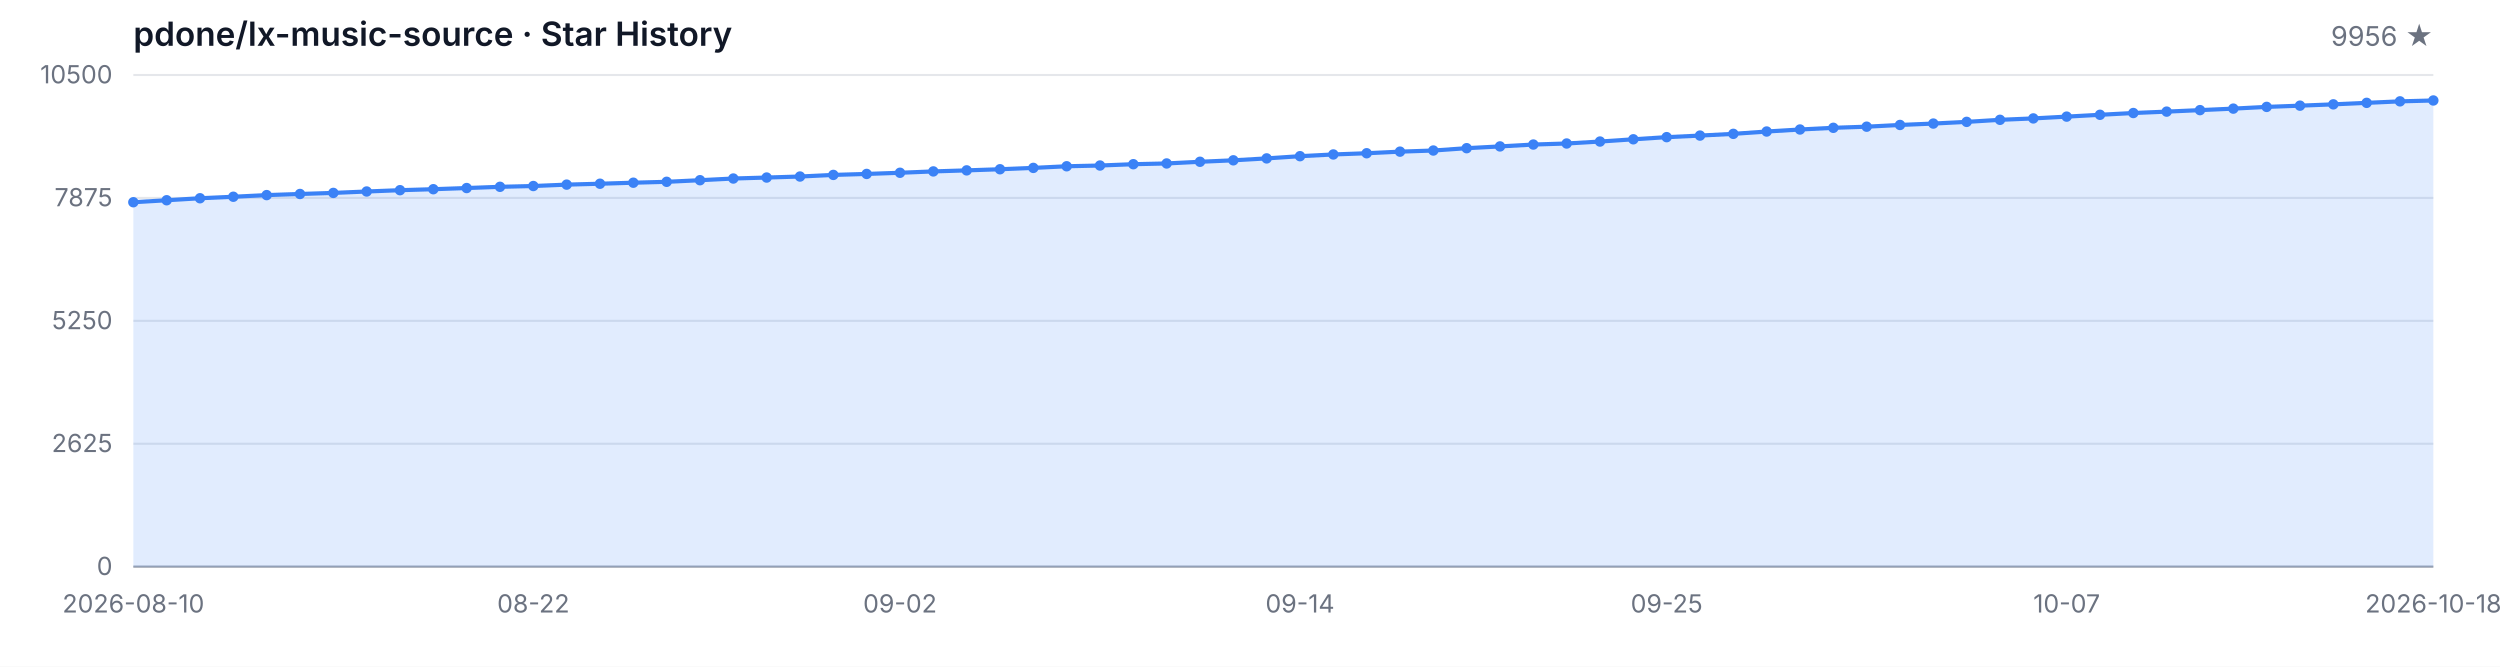
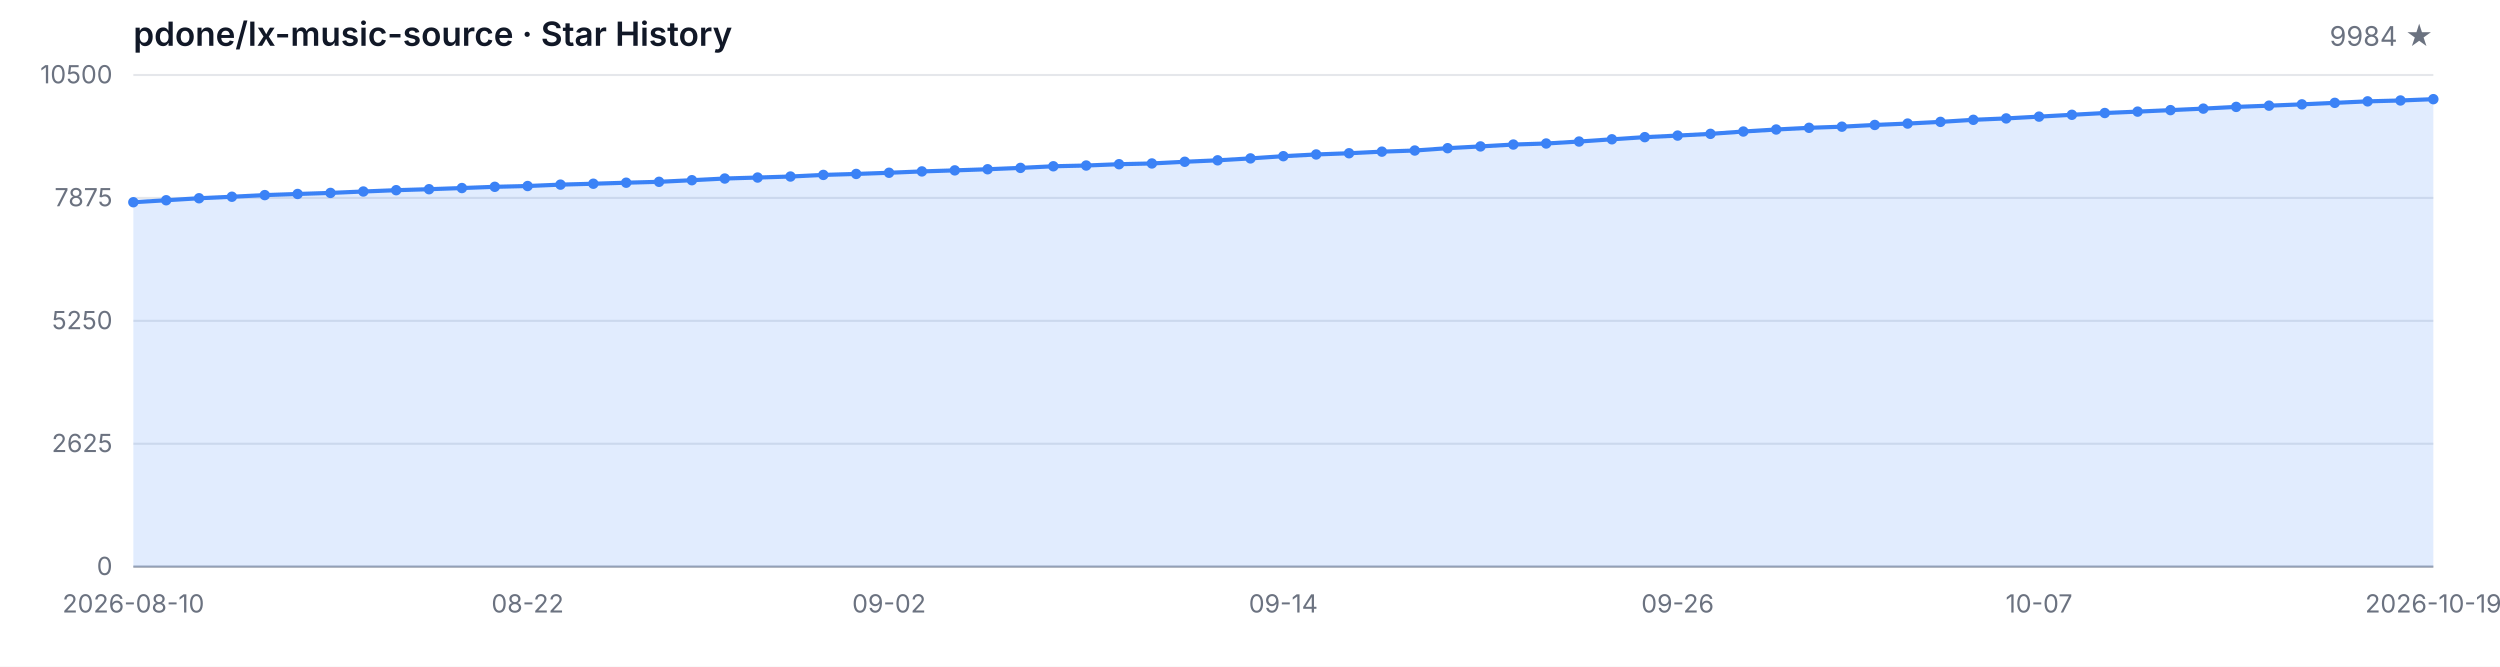
<svg xmlns="http://www.w3.org/2000/svg" width="1200" height="320" viewBox="0 0 1200 320" role="img" aria-label="Star History">
  <style>
  .bg { fill: #ffffff; }
  .grid { stroke: #e5e7eb; stroke-width: 1; }
  .axis { stroke: #9ca3af; stroke-width: 1; }
  .area { fill: rgba(59, 130, 246, 0.15); }
  .line { fill: none; stroke: #3b82f6; stroke-width: 2; stroke-linejoin: round; stroke-linecap: round; }
  .dot { fill: #3b82f6; }
  .tlabel { fill: #6b7280; font-family: -apple-system, BlinkMacSystemFont, 'Segoe UI', sans-serif; font-size: 12px; }
  .title { fill: #111827; font-family: -apple-system, BlinkMacSystemFont, 'Segoe UI', sans-serif; font-size: 16px; font-weight: 600; }
  .subtitle { fill: #6b7280; font-family: -apple-system, BlinkMacSystemFont, 'Segoe UI', sans-serif; font-size: 13px; }
  @media (prefers-color-scheme: dark) {
    .bg { fill: #0d1117; }
    .grid { stroke: #21262d; }
    .axis { stroke: #484f58; }
    .area { fill: rgba(58, 132, 255, 0.18); }
    .line { stroke: #58a6ff; }
    .dot { fill: #58a6ff; }
    .tlabel { fill: #8b949e; }
    .title { fill: #c9d1d9; }
    .subtitle { fill: #8b949e; }
  }
</style>
  <rect class="bg" width="1200" height="320" />
  <text class="title" x="64" y="22">pdone/lx-music-source · Star History</text>
-   <text class="subtitle" x="1168" y="22" text-anchor="end">9956 ★</text>
+   <text class="subtitle" x="1168" y="22" text-anchor="end">9984 ★</text>
  <line class="grid" x1="64" y1="272.00" x2="1168" y2="272.00" />
  <line class="grid" x1="64" y1="213.00" x2="1168" y2="213.00" />
  <line class="grid" x1="64" y1="154.00" x2="1168" y2="154.00" />
  <line class="grid" x1="64" y1="95.00" x2="1168" y2="95.00" />
  <line class="grid" x1="64" y1="36.00" x2="1168" y2="36.00" />
  <text class="tlabel" x="54" y="276.00" text-anchor="end">0</text>
  <text class="tlabel" x="54" y="217.00" text-anchor="end">2625</text>
  <text class="tlabel" x="54" y="158.00" text-anchor="end">5250</text>
  <text class="tlabel" x="54" y="99.00" text-anchor="end">7875</text>
  <text class="tlabel" x="54" y="40.00" text-anchor="end">10500</text>
  <line class="axis" x1="64" y1="272" x2="1168" y2="272" />
-   <path class="area" d="M 64.00 272.00 L 64.00 97.07 L 80.00 96.12 L 96.00 95.16 L 112.00 94.44 L 128.00 93.65 L 144.00 93.11 L 160.00 92.60 L 176.00 91.92 L 192.00 91.29 L 208.00 90.82 L 224.00 90.26 L 240.00 89.67 L 256.00 89.29 L 272.00 88.62 L 288.00 88.19 L 304.00 87.70 L 320.00 87.27 L 336.00 86.50 L 352.00 85.69 L 368.00 85.22 L 384.00 84.73 L 400.00 83.96 L 416.00 83.49 L 432.00 82.93 L 448.00 82.28 L 464.00 81.78 L 480.00 81.24 L 496.00 80.59 L 512.00 79.81 L 528.00 79.45 L 544.00 78.82 L 560.00 78.46 L 576.00 77.65 L 592.00 76.95 L 608.00 76.03 L 624.00 74.97 L 640.00 74.14 L 656.00 73.56 L 672.00 72.79 L 688.00 72.25 L 704.00 71.13 L 720.00 70.28 L 736.00 69.38 L 752.00 68.88 L 768.00 67.94 L 784.00 66.86 L 800.00 65.83 L 816.00 65.08 L 832.00 64.25 L 848.00 63.13 L 864.00 62.16 L 880.00 61.35 L 896.00 60.81 L 912.00 59.98 L 928.00 59.31 L 944.00 58.50 L 960.00 57.51 L 976.00 56.84 L 992.00 55.98 L 1008.00 55.10 L 1024.00 54.25 L 1040.00 53.58 L 1056.00 52.86 L 1072.00 52.14 L 1088.00 51.31 L 1104.00 50.72 L 1120.00 50.09 L 1136.00 49.37 L 1152.00 48.65 L 1168.00 48.23 L 1168.00 272.00 Z" />
-   <path class="line" d="M 64.00 97.07 L 80.00 96.12 L 96.00 95.16 L 112.00 94.44 L 128.00 93.65 L 144.00 93.11 L 160.00 92.60 L 176.00 91.92 L 192.00 91.29 L 208.00 90.82 L 224.00 90.26 L 240.00 89.67 L 256.00 89.29 L 272.00 88.62 L 288.00 88.19 L 304.00 87.70 L 320.00 87.27 L 336.00 86.50 L 352.00 85.69 L 368.00 85.22 L 384.00 84.73 L 400.00 83.96 L 416.00 83.49 L 432.00 82.93 L 448.00 82.28 L 464.00 81.78 L 480.00 81.24 L 496.00 80.59 L 512.00 79.81 L 528.00 79.45 L 544.00 78.82 L 560.00 78.46 L 576.00 77.65 L 592.00 76.95 L 608.00 76.03 L 624.00 74.97 L 640.00 74.14 L 656.00 73.56 L 672.00 72.79 L 688.00 72.25 L 704.00 71.13 L 720.00 70.28 L 736.00 69.38 L 752.00 68.88 L 768.00 67.94 L 784.00 66.86 L 800.00 65.83 L 816.00 65.08 L 832.00 64.25 L 848.00 63.13 L 864.00 62.16 L 880.00 61.35 L 896.00 60.81 L 912.00 59.98 L 928.00 59.31 L 944.00 58.50 L 960.00 57.51 L 976.00 56.84 L 992.00 55.98 L 1008.00 55.10 L 1024.00 54.25 L 1040.00 53.58 L 1056.00 52.86 L 1072.00 52.14 L 1088.00 51.31 L 1104.00 50.72 L 1120.00 50.09 L 1136.00 49.37 L 1152.00 48.65 L 1168.00 48.23" />
+   <path class="area" d="M 64.00 272.00 L 64.00 97.07 L 79.77 96.12 L 95.54 95.16 L 111.31 94.44 L 127.09 93.65 L 142.86 93.11 L 158.63 92.60 L 174.40 91.92 L 190.17 91.29 L 205.94 90.82 L 221.71 90.26 L 237.49 89.67 L 253.26 89.29 L 269.03 88.62 L 284.80 88.19 L 300.57 87.70 L 316.34 87.27 L 332.11 86.50 L 347.89 85.69 L 363.66 85.22 L 379.43 84.73 L 395.20 83.96 L 410.97 83.49 L 426.74 82.93 L 442.51 82.28 L 458.29 81.78 L 474.06 81.24 L 489.83 80.59 L 505.60 79.81 L 521.37 79.45 L 537.14 78.82 L 552.91 78.46 L 568.69 77.65 L 584.46 76.95 L 600.23 76.03 L 616.00 74.97 L 631.77 74.14 L 647.54 73.56 L 663.31 72.79 L 679.09 72.25 L 694.86 71.13 L 710.63 70.28 L 726.40 69.38 L 742.17 68.88 L 757.94 67.94 L 773.71 66.86 L 789.49 65.83 L 805.26 65.08 L 821.03 64.25 L 836.80 63.13 L 852.57 62.16 L 868.34 61.35 L 884.11 60.81 L 899.89 59.98 L 915.66 59.31 L 931.43 58.50 L 947.20 57.51 L 962.97 56.84 L 978.74 55.98 L 994.51 55.10 L 1010.29 54.25 L 1026.06 53.58 L 1041.83 52.86 L 1057.60 52.14 L 1073.37 51.31 L 1089.14 50.72 L 1104.91 50.09 L 1120.69 49.37 L 1136.46 48.65 L 1152.23 48.23 L 1168.00 47.60 L 1168.00 272.00 Z" />
+   <path class="line" d="M 64.00 97.07 L 79.77 96.12 L 95.54 95.16 L 111.31 94.44 L 127.09 93.65 L 142.86 93.11 L 158.63 92.60 L 174.40 91.92 L 190.17 91.29 L 205.94 90.82 L 221.71 90.26 L 237.49 89.67 L 253.26 89.29 L 269.03 88.62 L 284.80 88.19 L 300.57 87.70 L 316.34 87.27 L 332.11 86.50 L 347.89 85.69 L 363.66 85.22 L 379.43 84.73 L 395.20 83.96 L 410.97 83.49 L 426.74 82.93 L 442.51 82.28 L 458.29 81.78 L 474.06 81.24 L 489.83 80.59 L 505.60 79.81 L 521.37 79.45 L 537.14 78.82 L 552.91 78.46 L 568.69 77.65 L 584.46 76.95 L 600.23 76.03 L 616.00 74.97 L 631.77 74.14 L 647.54 73.56 L 663.31 72.79 L 679.09 72.25 L 694.86 71.13 L 710.63 70.28 L 726.40 69.38 L 742.17 68.88 L 757.94 67.94 L 773.71 66.86 L 789.49 65.83 L 805.26 65.08 L 821.03 64.25 L 836.80 63.13 L 852.57 62.16 L 868.34 61.35 L 884.11 60.81 L 899.89 59.98 L 915.66 59.31 L 931.43 58.50 L 947.20 57.51 L 962.97 56.84 L 978.74 55.98 L 994.51 55.10 L 1010.29 54.25 L 1026.06 53.58 L 1041.83 52.86 L 1057.60 52.14 L 1073.37 51.31 L 1089.14 50.72 L 1104.91 50.09 L 1120.69 49.37 L 1136.46 48.65 L 1152.23 48.23 L 1168.00 47.60" />
  <circle class="dot" cx="64.00" cy="97.07" r="2.5" />
-   <circle class="dot" cx="80.00" cy="96.12" r="2.5" />
-   <circle class="dot" cx="96.00" cy="95.16" r="2.5" />
-   <circle class="dot" cx="112.00" cy="94.44" r="2.5" />
-   <circle class="dot" cx="128.00" cy="93.65" r="2.5" />
-   <circle class="dot" cx="144.00" cy="93.11" r="2.5" />
-   <circle class="dot" cx="160.00" cy="92.60" r="2.5" />
-   <circle class="dot" cx="176.00" cy="91.92" r="2.5" />
-   <circle class="dot" cx="192.00" cy="91.29" r="2.5" />
-   <circle class="dot" cx="208.00" cy="90.82" r="2.5" />
-   <circle class="dot" cx="224.00" cy="90.26" r="2.5" />
-   <circle class="dot" cx="240.00" cy="89.67" r="2.5" />
-   <circle class="dot" cx="256.00" cy="89.29" r="2.5" />
-   <circle class="dot" cx="272.00" cy="88.62" r="2.5" />
-   <circle class="dot" cx="288.00" cy="88.19" r="2.5" />
-   <circle class="dot" cx="304.00" cy="87.70" r="2.5" />
-   <circle class="dot" cx="320.00" cy="87.27" r="2.5" />
-   <circle class="dot" cx="336.00" cy="86.50" r="2.5" />
-   <circle class="dot" cx="352.00" cy="85.69" r="2.5" />
-   <circle class="dot" cx="368.00" cy="85.22" r="2.5" />
-   <circle class="dot" cx="384.00" cy="84.73" r="2.5" />
-   <circle class="dot" cx="400.00" cy="83.96" r="2.5" />
-   <circle class="dot" cx="416.00" cy="83.49" r="2.5" />
-   <circle class="dot" cx="432.00" cy="82.93" r="2.5" />
-   <circle class="dot" cx="448.00" cy="82.28" r="2.5" />
-   <circle class="dot" cx="464.00" cy="81.78" r="2.5" />
-   <circle class="dot" cx="480.00" cy="81.24" r="2.5" />
-   <circle class="dot" cx="496.00" cy="80.59" r="2.5" />
-   <circle class="dot" cx="512.00" cy="79.81" r="2.5" />
-   <circle class="dot" cx="528.00" cy="79.45" r="2.5" />
-   <circle class="dot" cx="544.00" cy="78.82" r="2.5" />
-   <circle class="dot" cx="560.00" cy="78.46" r="2.5" />
-   <circle class="dot" cx="576.00" cy="77.65" r="2.5" />
-   <circle class="dot" cx="592.00" cy="76.95" r="2.5" />
-   <circle class="dot" cx="608.00" cy="76.03" r="2.5" />
-   <circle class="dot" cx="624.00" cy="74.97" r="2.5" />
-   <circle class="dot" cx="640.00" cy="74.14" r="2.5" />
-   <circle class="dot" cx="656.00" cy="73.56" r="2.5" />
-   <circle class="dot" cx="672.00" cy="72.79" r="2.5" />
-   <circle class="dot" cx="688.00" cy="72.25" r="2.5" />
-   <circle class="dot" cx="704.00" cy="71.13" r="2.5" />
-   <circle class="dot" cx="720.00" cy="70.28" r="2.5" />
-   <circle class="dot" cx="736.00" cy="69.38" r="2.5" />
-   <circle class="dot" cx="752.00" cy="68.88" r="2.5" />
-   <circle class="dot" cx="768.00" cy="67.94" r="2.5" />
-   <circle class="dot" cx="784.00" cy="66.86" r="2.5" />
-   <circle class="dot" cx="800.00" cy="65.83" r="2.5" />
-   <circle class="dot" cx="816.00" cy="65.08" r="2.5" />
-   <circle class="dot" cx="832.00" cy="64.25" r="2.5" />
-   <circle class="dot" cx="848.00" cy="63.13" r="2.5" />
-   <circle class="dot" cx="864.00" cy="62.16" r="2.5" />
-   <circle class="dot" cx="880.00" cy="61.35" r="2.5" />
-   <circle class="dot" cx="896.00" cy="60.81" r="2.5" />
-   <circle class="dot" cx="912.00" cy="59.98" r="2.5" />
-   <circle class="dot" cx="928.00" cy="59.31" r="2.5" />
-   <circle class="dot" cx="944.00" cy="58.50" r="2.5" />
-   <circle class="dot" cx="960.00" cy="57.51" r="2.5" />
-   <circle class="dot" cx="976.00" cy="56.84" r="2.5" />
-   <circle class="dot" cx="992.00" cy="55.98" r="2.5" />
-   <circle class="dot" cx="1008.00" cy="55.10" r="2.5" />
-   <circle class="dot" cx="1024.00" cy="54.25" r="2.5" />
-   <circle class="dot" cx="1040.00" cy="53.58" r="2.5" />
-   <circle class="dot" cx="1056.00" cy="52.86" r="2.5" />
-   <circle class="dot" cx="1072.00" cy="52.14" r="2.5" />
-   <circle class="dot" cx="1088.00" cy="51.31" r="2.5" />
-   <circle class="dot" cx="1104.00" cy="50.72" r="2.5" />
-   <circle class="dot" cx="1120.00" cy="50.09" r="2.5" />
-   <circle class="dot" cx="1136.00" cy="49.37" r="2.5" />
-   <circle class="dot" cx="1152.00" cy="48.65" r="2.5" />
-   <circle class="dot" cx="1168.00" cy="48.23" r="2.5" />
+   <circle class="dot" cx="79.77" cy="96.12" r="2.5" />
+   <circle class="dot" cx="95.54" cy="95.16" r="2.5" />
+   <circle class="dot" cx="111.31" cy="94.44" r="2.5" />
+   <circle class="dot" cx="127.09" cy="93.65" r="2.5" />
+   <circle class="dot" cx="142.86" cy="93.11" r="2.5" />
+   <circle class="dot" cx="158.63" cy="92.60" r="2.5" />
+   <circle class="dot" cx="174.40" cy="91.92" r="2.5" />
+   <circle class="dot" cx="190.17" cy="91.29" r="2.5" />
+   <circle class="dot" cx="205.94" cy="90.82" r="2.5" />
+   <circle class="dot" cx="221.71" cy="90.26" r="2.5" />
+   <circle class="dot" cx="237.49" cy="89.67" r="2.5" />
+   <circle class="dot" cx="253.26" cy="89.29" r="2.5" />
+   <circle class="dot" cx="269.03" cy="88.62" r="2.5" />
+   <circle class="dot" cx="284.80" cy="88.19" r="2.5" />
+   <circle class="dot" cx="300.57" cy="87.70" r="2.5" />
+   <circle class="dot" cx="316.34" cy="87.27" r="2.5" />
+   <circle class="dot" cx="332.11" cy="86.50" r="2.5" />
+   <circle class="dot" cx="347.89" cy="85.69" r="2.5" />
+   <circle class="dot" cx="363.66" cy="85.22" r="2.5" />
+   <circle class="dot" cx="379.43" cy="84.73" r="2.5" />
+   <circle class="dot" cx="395.20" cy="83.96" r="2.5" />
+   <circle class="dot" cx="410.97" cy="83.49" r="2.5" />
+   <circle class="dot" cx="426.74" cy="82.93" r="2.5" />
+   <circle class="dot" cx="442.51" cy="82.28" r="2.5" />
+   <circle class="dot" cx="458.29" cy="81.78" r="2.5" />
+   <circle class="dot" cx="474.06" cy="81.24" r="2.5" />
+   <circle class="dot" cx="489.83" cy="80.59" r="2.5" />
+   <circle class="dot" cx="505.60" cy="79.81" r="2.5" />
+   <circle class="dot" cx="521.37" cy="79.45" r="2.5" />
+   <circle class="dot" cx="537.14" cy="78.82" r="2.5" />
+   <circle class="dot" cx="552.91" cy="78.46" r="2.5" />
+   <circle class="dot" cx="568.69" cy="77.65" r="2.5" />
+   <circle class="dot" cx="584.46" cy="76.95" r="2.5" />
+   <circle class="dot" cx="600.23" cy="76.03" r="2.5" />
+   <circle class="dot" cx="616.00" cy="74.97" r="2.5" />
+   <circle class="dot" cx="631.77" cy="74.14" r="2.5" />
+   <circle class="dot" cx="647.54" cy="73.56" r="2.5" />
+   <circle class="dot" cx="663.31" cy="72.79" r="2.5" />
+   <circle class="dot" cx="679.09" cy="72.25" r="2.5" />
+   <circle class="dot" cx="694.86" cy="71.13" r="2.5" />
+   <circle class="dot" cx="710.63" cy="70.28" r="2.5" />
+   <circle class="dot" cx="726.40" cy="69.38" r="2.5" />
+   <circle class="dot" cx="742.17" cy="68.88" r="2.5" />
+   <circle class="dot" cx="757.94" cy="67.94" r="2.5" />
+   <circle class="dot" cx="773.71" cy="66.86" r="2.5" />
+   <circle class="dot" cx="789.49" cy="65.83" r="2.5" />
+   <circle class="dot" cx="805.26" cy="65.08" r="2.5" />
+   <circle class="dot" cx="821.03" cy="64.25" r="2.5" />
+   <circle class="dot" cx="836.80" cy="63.13" r="2.5" />
+   <circle class="dot" cx="852.57" cy="62.16" r="2.5" />
+   <circle class="dot" cx="868.34" cy="61.35" r="2.5" />
+   <circle class="dot" cx="884.11" cy="60.81" r="2.5" />
+   <circle class="dot" cx="899.89" cy="59.98" r="2.5" />
+   <circle class="dot" cx="915.66" cy="59.31" r="2.5" />
+   <circle class="dot" cx="931.43" cy="58.50" r="2.5" />
+   <circle class="dot" cx="947.20" cy="57.51" r="2.5" />
+   <circle class="dot" cx="962.97" cy="56.84" r="2.5" />
+   <circle class="dot" cx="978.74" cy="55.98" r="2.5" />
+   <circle class="dot" cx="994.51" cy="55.10" r="2.5" />
+   <circle class="dot" cx="1010.29" cy="54.25" r="2.5" />
+   <circle class="dot" cx="1026.06" cy="53.58" r="2.5" />
+   <circle class="dot" cx="1041.83" cy="52.86" r="2.5" />
+   <circle class="dot" cx="1057.60" cy="52.14" r="2.5" />
+   <circle class="dot" cx="1073.37" cy="51.31" r="2.5" />
+   <circle class="dot" cx="1089.14" cy="50.72" r="2.5" />
+   <circle class="dot" cx="1104.91" cy="50.09" r="2.5" />
+   <circle class="dot" cx="1120.69" cy="49.37" r="2.5" />
+   <circle class="dot" cx="1136.46" cy="48.65" r="2.5" />
+   <circle class="dot" cx="1152.23" cy="48.23" r="2.5" />
+   <circle class="dot" cx="1168.00" cy="47.60" r="2.5" />
  <text class="tlabel" x="64.00" y="294" text-anchor="middle">2026-08-10</text>
-   <text class="tlabel" x="256.00" y="294" text-anchor="middle">08-22</text>
-   <text class="tlabel" x="432.00" y="294" text-anchor="middle">09-02</text>
-   <text class="tlabel" x="624.00" y="294" text-anchor="middle">09-14</text>
-   <text class="tlabel" x="800.00" y="294" text-anchor="middle">09-25</text>
-   <text class="tlabel" x="992.00" y="294" text-anchor="middle">10-07</text>
-   <text class="tlabel" x="1168.00" y="294" text-anchor="middle">2026-10-18</text>
+   <text class="tlabel" x="253.26" y="294" text-anchor="middle">08-22</text>
+   <text class="tlabel" x="426.74" y="294" text-anchor="middle">09-02</text>
+   <text class="tlabel" x="616.00" y="294" text-anchor="middle">09-14</text>
+   <text class="tlabel" x="805.26" y="294" text-anchor="middle">09-26</text>
+   <text class="tlabel" x="978.74" y="294" text-anchor="middle">10-07</text>
+   <text class="tlabel" x="1168.00" y="294" text-anchor="middle">2026-10-19</text>
</svg>
